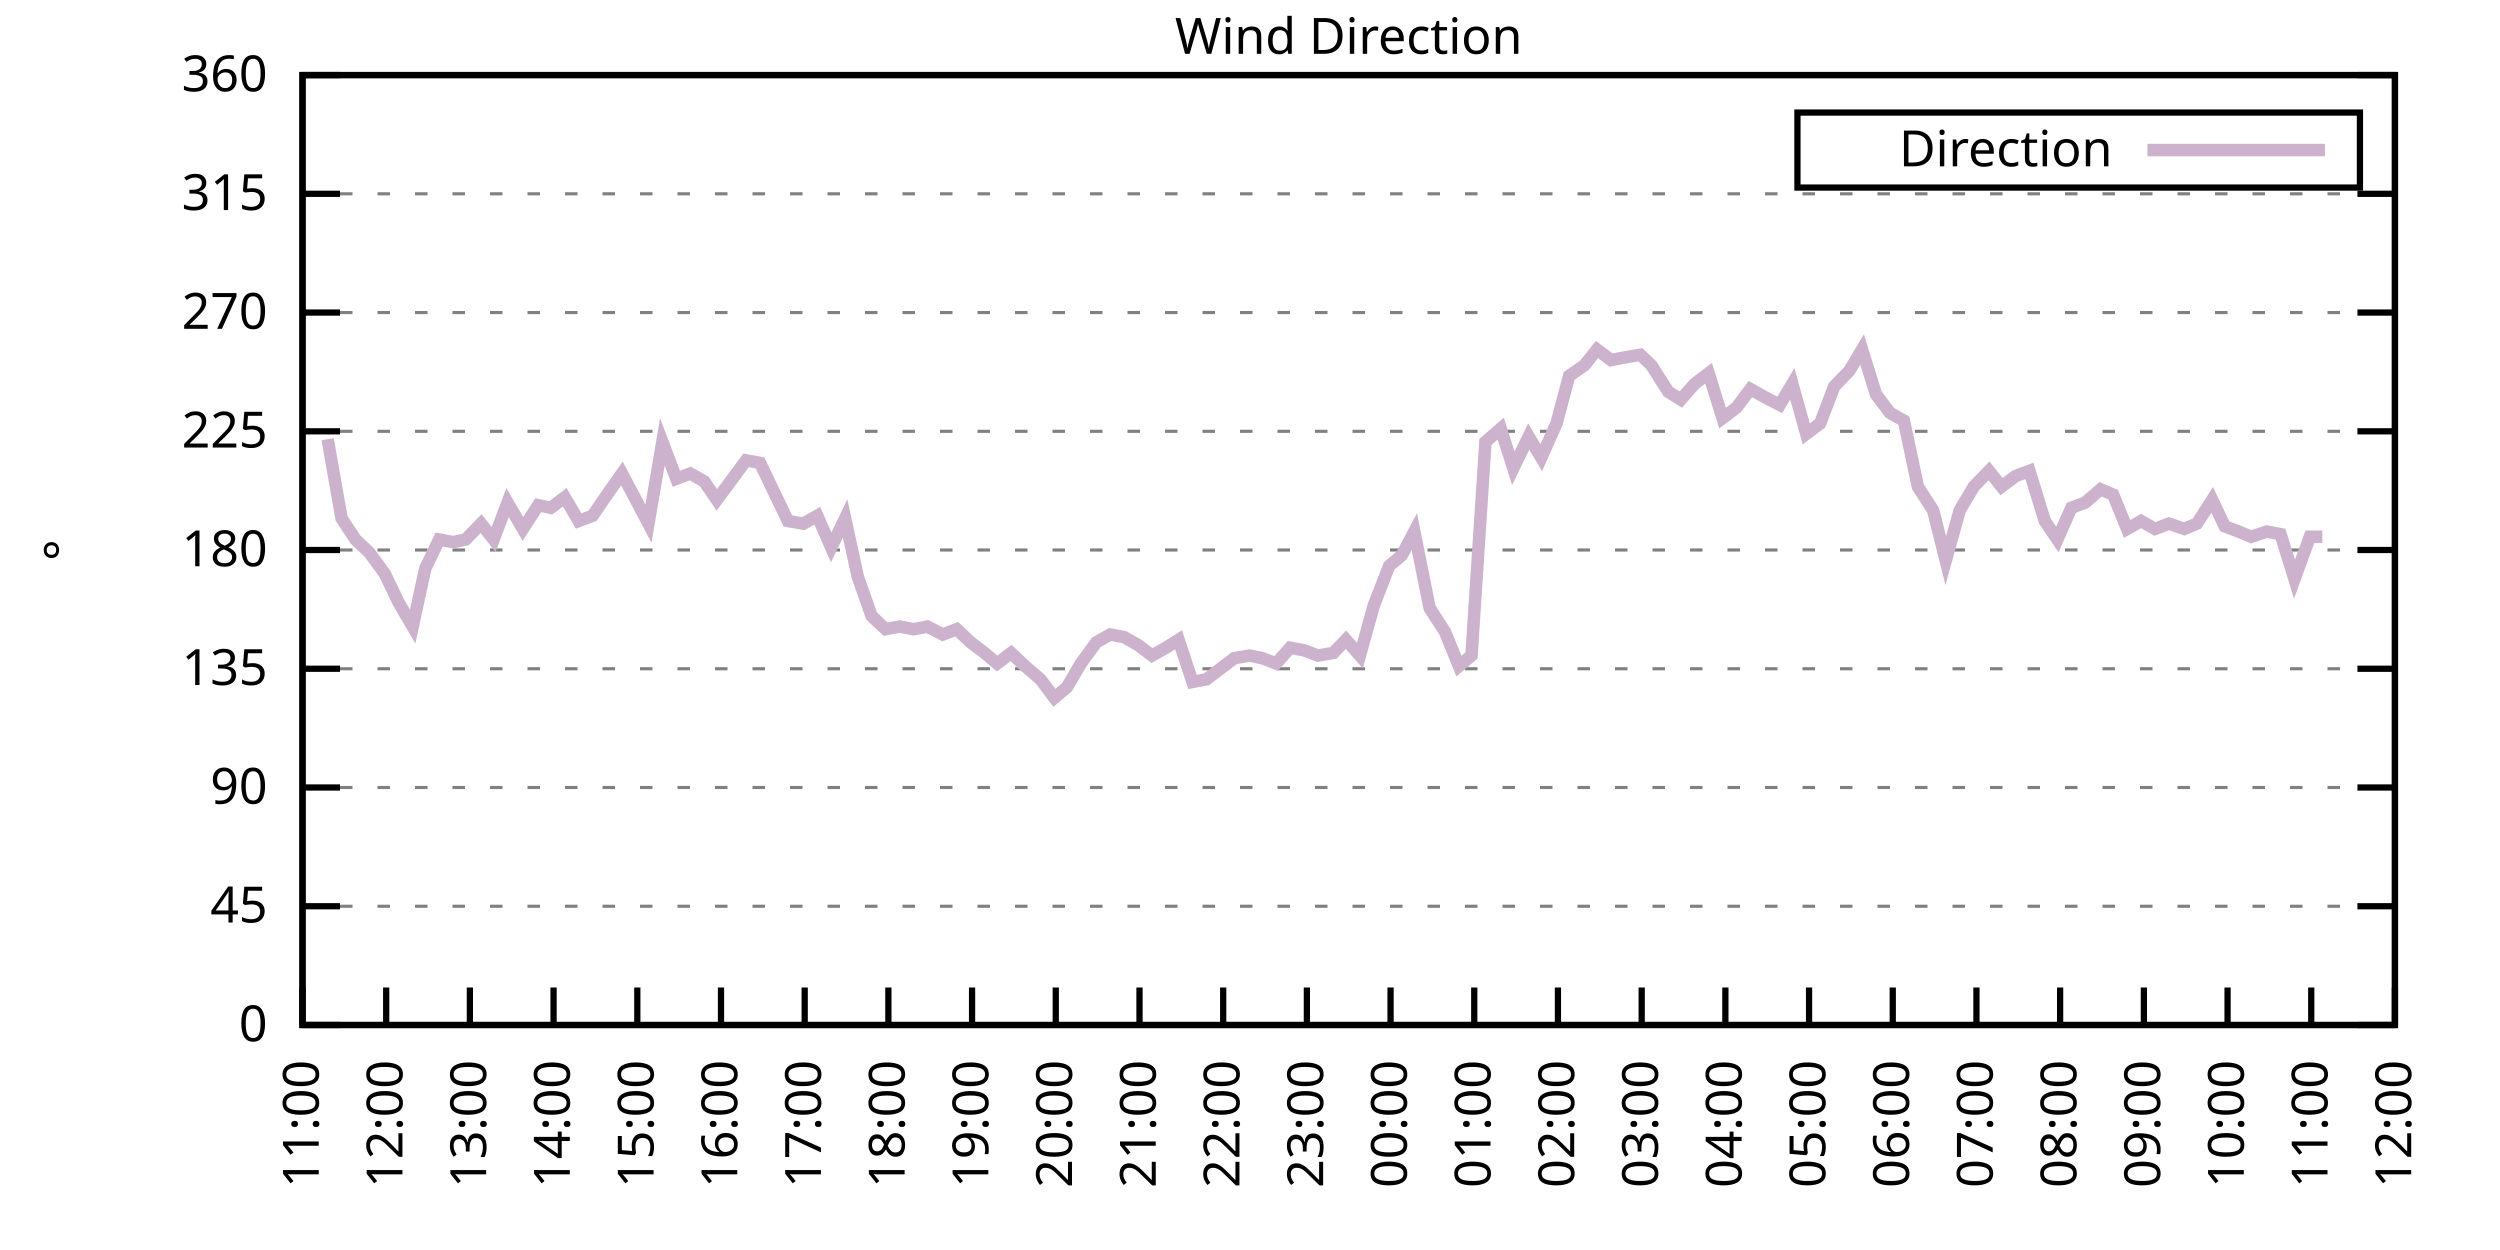
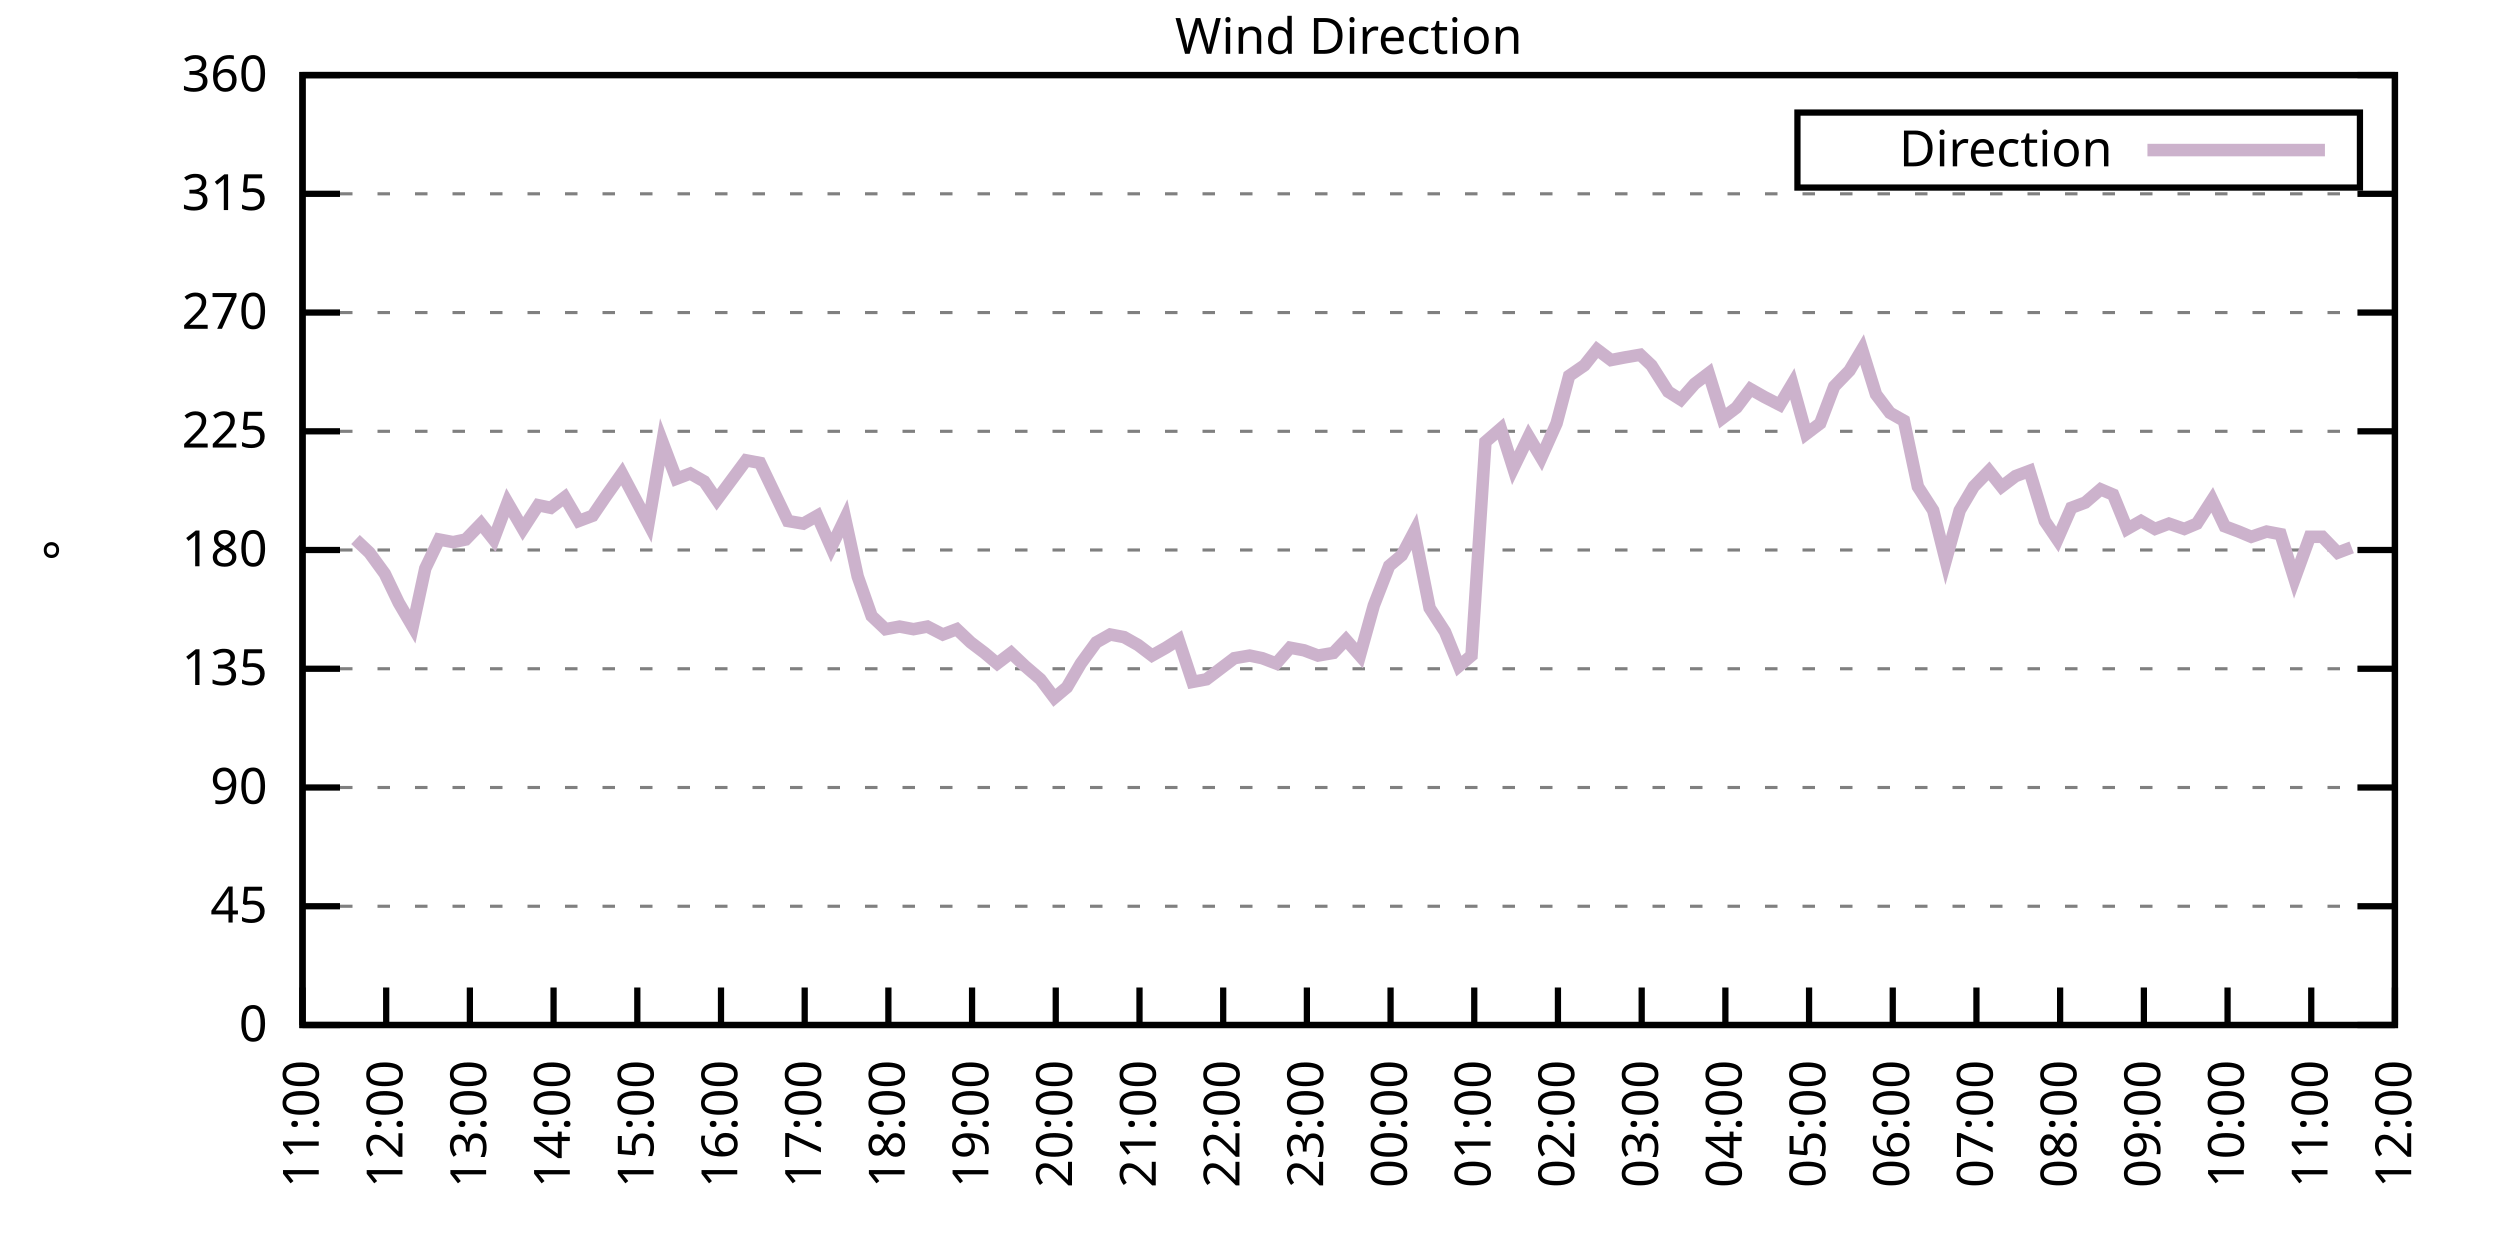
<svg xmlns="http://www.w3.org/2000/svg" xmlns:xlink="http://www.w3.org/1999/xlink" width="400" height="200" viewBox="0 0 400 200">
  <g id="gnuplot_canvas">
    <rect x="0" y="0" width="400" height="200" fill="none" />
    <defs>
      <circle id="gpDot" r="0.5" stroke-width="0.5" stroke="currentColor" />
      <path id="gpPt0" stroke-width="0.333" stroke="currentColor" d="M-1,0 h2 M0,-1 v2" />
      <path id="gpPt1" stroke-width="0.333" stroke="currentColor" d="M-1,-1 L1,1 M1,-1 L-1,1" />
      <path id="gpPt2" stroke-width="0.333" stroke="currentColor" d="M-1,0 L1,0 M0,-1 L0,1 M-1,-1 L1,1 M-1,1 L1,-1" />
      <rect id="gpPt3" stroke-width="0.333" stroke="currentColor" x="-1" y="-1" width="2" height="2" />
      <rect id="gpPt4" stroke-width="0.333" stroke="currentColor" fill="currentColor" x="-1" y="-1" width="2" height="2" />
      <circle id="gpPt5" stroke-width="0.333" stroke="currentColor" cx="0" cy="0" r="1" />
      <use xlink:href="#gpPt5" id="gpPt6" fill="currentColor" stroke="none" />
      <path id="gpPt7" stroke-width="0.333" stroke="currentColor" d="M0,-1.33 L-1.33,0.67 L1.33,0.67 z" />
      <use xlink:href="#gpPt7" id="gpPt8" fill="currentColor" stroke="none" />
      <use xlink:href="#gpPt7" id="gpPt9" stroke="currentColor" transform="rotate(180)" />
      <use xlink:href="#gpPt9" id="gpPt10" fill="currentColor" stroke="none" />
      <use xlink:href="#gpPt3" id="gpPt11" stroke="currentColor" transform="rotate(45)" />
      <use xlink:href="#gpPt11" id="gpPt12" fill="currentColor" stroke="none" />
      <path id="gpPt13" stroke-width="0.333" stroke="currentColor" d="M0,1.330 L1.265,0.411 L0.782,-1.067 L-0.782,-1.076 L-1.265,0.411 z" />
      <use xlink:href="#gpPt13" id="gpPt14" fill="currentColor" stroke="none" />
      <filter id="textbox" filterUnits="objectBoundingBox" x="0" y="0" height="1" width="1">
        <feFlood flood-color="white" flood-opacity="1" result="bgnd" />
        <feComposite in="SourceGraphic" in2="bgnd" operator="atop" />
      </filter>
      <filter id="greybox" filterUnits="objectBoundingBox" x="0" y="0" height="1" width="1">
        <feFlood flood-color="lightgrey" flood-opacity="1" result="grey" />
        <feComposite in="SourceGraphic" in2="grey" operator="atop" />
      </filter>
    </defs>
    <g fill="none" color="white" stroke="currentColor" stroke-width="1.00" stroke-linecap="butt" stroke-linejoin="miter">
</g>
    <g fill="none" color="black" stroke="currentColor" stroke-width="1.00" stroke-linecap="butt" stroke-linejoin="miter">
      <g stroke="none" shape-rendering="crispEdges">
        <polygon fill="rgb(255, 255, 255)" points="48.40,164.00 383.18,164.00 383.18,12.02 48.40,12.02 " />
      </g>
    </g>
    <g fill="none" color="black" stroke="currentColor" stroke-width="1.00" stroke-linecap="butt" stroke-linejoin="miter">
</g>
    <g fill="none" color="black" stroke="black" stroke-width="0.50" stroke-linecap="butt" stroke-linejoin="miter">
</g>
    <g fill="none" color="gray" stroke="currentColor" stroke-width="0.50" stroke-linecap="butt" stroke-linejoin="miter">
      <path stroke="gray" stroke-dasharray="2,4" class="gridline" d="M48.40,164.00 L383.19,164.00  " />
    </g>
    <g fill="none" color="gray" stroke="gray" stroke-width="1.00" stroke-linecap="butt" stroke-linejoin="miter">
</g>
    <g fill="none" color="black" stroke="currentColor" stroke-width="1.00" stroke-linecap="butt" stroke-linejoin="miter">
      <path stroke="black" d="M48.40,164.00 L54.40,164.00 M383.19,164.00 L377.19,164.00  " />
      <g transform="translate(42.80,166.60)" stroke="none" fill="black" font-family="Sans" font-size="8.00" text-anchor="end">
        <text>
          <tspan font-family="Sans"> 0</tspan>
        </text>
      </g>
    </g>
    <g fill="none" color="black" stroke="currentColor" stroke-width="1.00" stroke-linecap="butt" stroke-linejoin="miter">
</g>
    <g fill="none" color="black" stroke="black" stroke-width="0.50" stroke-linecap="butt" stroke-linejoin="miter">
</g>
    <g fill="none" color="gray" stroke="currentColor" stroke-width="0.50" stroke-linecap="butt" stroke-linejoin="miter">
      <path stroke="gray" stroke-dasharray="2,4" class="gridline" d="M48.40,145.00 L383.19,145.00  " />
    </g>
    <g fill="none" color="gray" stroke="gray" stroke-width="1.00" stroke-linecap="butt" stroke-linejoin="miter">
</g>
    <g fill="none" color="black" stroke="currentColor" stroke-width="1.00" stroke-linecap="butt" stroke-linejoin="miter">
      <path stroke="black" d="M48.40,145.00 L54.40,145.00 M383.19,145.00 L377.19,145.00  " />
      <g transform="translate(42.80,147.60)" stroke="none" fill="black" font-family="Sans" font-size="8.00" text-anchor="end">
        <text>
          <tspan font-family="Sans"> 45</tspan>
        </text>
      </g>
    </g>
    <g fill="none" color="black" stroke="currentColor" stroke-width="1.00" stroke-linecap="butt" stroke-linejoin="miter">
</g>
    <g fill="none" color="black" stroke="black" stroke-width="0.50" stroke-linecap="butt" stroke-linejoin="miter">
</g>
    <g fill="none" color="gray" stroke="currentColor" stroke-width="0.50" stroke-linecap="butt" stroke-linejoin="miter">
      <path stroke="gray" stroke-dasharray="2,4" class="gridline" d="M48.40,126.00 L383.19,126.00  " />
    </g>
    <g fill="none" color="gray" stroke="gray" stroke-width="1.00" stroke-linecap="butt" stroke-linejoin="miter">
</g>
    <g fill="none" color="black" stroke="currentColor" stroke-width="1.00" stroke-linecap="butt" stroke-linejoin="miter">
      <path stroke="black" d="M48.40,126.00 L54.40,126.00 M383.19,126.00 L377.19,126.00  " />
      <g transform="translate(42.80,128.60)" stroke="none" fill="black" font-family="Sans" font-size="8.00" text-anchor="end">
        <text>
          <tspan font-family="Sans"> 90</tspan>
        </text>
      </g>
    </g>
    <g fill="none" color="black" stroke="currentColor" stroke-width="1.00" stroke-linecap="butt" stroke-linejoin="miter">
</g>
    <g fill="none" color="black" stroke="black" stroke-width="0.50" stroke-linecap="butt" stroke-linejoin="miter">
</g>
    <g fill="none" color="gray" stroke="currentColor" stroke-width="0.50" stroke-linecap="butt" stroke-linejoin="miter">
      <path stroke="gray" stroke-dasharray="2,4" class="gridline" d="M48.40,107.00 L383.19,107.00  " />
    </g>
    <g fill="none" color="gray" stroke="gray" stroke-width="1.00" stroke-linecap="butt" stroke-linejoin="miter">
</g>
    <g fill="none" color="black" stroke="currentColor" stroke-width="1.00" stroke-linecap="butt" stroke-linejoin="miter">
      <path stroke="black" d="M48.40,107.00 L54.40,107.00 M383.19,107.00 L377.19,107.00  " />
      <g transform="translate(42.80,109.60)" stroke="none" fill="black" font-family="Sans" font-size="8.00" text-anchor="end">
        <text>
          <tspan font-family="Sans"> 135</tspan>
        </text>
      </g>
    </g>
    <g fill="none" color="black" stroke="currentColor" stroke-width="1.00" stroke-linecap="butt" stroke-linejoin="miter">
</g>
    <g fill="none" color="black" stroke="black" stroke-width="0.50" stroke-linecap="butt" stroke-linejoin="miter">
</g>
    <g fill="none" color="gray" stroke="currentColor" stroke-width="0.50" stroke-linecap="butt" stroke-linejoin="miter">
      <path stroke="gray" stroke-dasharray="2,4" class="gridline" d="M48.40,88.00 L383.19,88.00  " />
    </g>
    <g fill="none" color="gray" stroke="gray" stroke-width="1.00" stroke-linecap="butt" stroke-linejoin="miter">
</g>
    <g fill="none" color="black" stroke="currentColor" stroke-width="1.00" stroke-linecap="butt" stroke-linejoin="miter">
      <path stroke="black" d="M48.40,88.00 L54.40,88.00 M383.19,88.00 L377.19,88.00  " />
      <g transform="translate(42.80,90.60)" stroke="none" fill="black" font-family="Sans" font-size="8.00" text-anchor="end">
        <text>
          <tspan font-family="Sans"> 180</tspan>
        </text>
      </g>
    </g>
    <g fill="none" color="black" stroke="currentColor" stroke-width="1.00" stroke-linecap="butt" stroke-linejoin="miter">
</g>
    <g fill="none" color="black" stroke="black" stroke-width="0.50" stroke-linecap="butt" stroke-linejoin="miter">
</g>
    <g fill="none" color="gray" stroke="currentColor" stroke-width="0.50" stroke-linecap="butt" stroke-linejoin="miter">
      <path stroke="gray" stroke-dasharray="2,4" class="gridline" d="M48.40,69.01 L383.19,69.01  " />
    </g>
    <g fill="none" color="gray" stroke="gray" stroke-width="1.00" stroke-linecap="butt" stroke-linejoin="miter">
</g>
    <g fill="none" color="black" stroke="currentColor" stroke-width="1.00" stroke-linecap="butt" stroke-linejoin="miter">
      <path stroke="black" d="M48.40,69.01 L54.40,69.01 M383.19,69.01 L377.19,69.01  " />
      <g transform="translate(42.80,71.61)" stroke="none" fill="black" font-family="Sans" font-size="8.00" text-anchor="end">
        <text>
          <tspan font-family="Sans"> 225</tspan>
        </text>
      </g>
    </g>
    <g fill="none" color="black" stroke="currentColor" stroke-width="1.00" stroke-linecap="butt" stroke-linejoin="miter">
</g>
    <g fill="none" color="black" stroke="black" stroke-width="0.50" stroke-linecap="butt" stroke-linejoin="miter">
</g>
    <g fill="none" color="gray" stroke="currentColor" stroke-width="0.50" stroke-linecap="butt" stroke-linejoin="miter">
      <path stroke="gray" stroke-dasharray="2,4" class="gridline" d="M48.40,50.01 L383.19,50.01  " />
    </g>
    <g fill="none" color="gray" stroke="gray" stroke-width="1.00" stroke-linecap="butt" stroke-linejoin="miter">
</g>
    <g fill="none" color="black" stroke="currentColor" stroke-width="1.00" stroke-linecap="butt" stroke-linejoin="miter">
      <path stroke="black" d="M48.40,50.01 L54.40,50.01 M383.19,50.01 L377.19,50.01  " />
      <g transform="translate(42.80,52.61)" stroke="none" fill="black" font-family="Sans" font-size="8.00" text-anchor="end">
        <text>
          <tspan font-family="Sans"> 270</tspan>
        </text>
      </g>
    </g>
    <g fill="none" color="black" stroke="currentColor" stroke-width="1.00" stroke-linecap="butt" stroke-linejoin="miter">
</g>
    <g fill="none" color="black" stroke="black" stroke-width="0.50" stroke-linecap="butt" stroke-linejoin="miter">
</g>
    <g fill="none" color="gray" stroke="currentColor" stroke-width="0.50" stroke-linecap="butt" stroke-linejoin="miter">
      <path stroke="gray" stroke-dasharray="2,4" class="gridline" d="M48.40,31.01 L383.19,31.01  " />
    </g>
    <g fill="none" color="gray" stroke="gray" stroke-width="1.00" stroke-linecap="butt" stroke-linejoin="miter">
</g>
    <g fill="none" color="black" stroke="currentColor" stroke-width="1.00" stroke-linecap="butt" stroke-linejoin="miter">
      <path stroke="black" d="M48.40,31.01 L54.40,31.01 M383.19,31.01 L377.19,31.01  " />
      <g transform="translate(42.80,33.61)" stroke="none" fill="black" font-family="Sans" font-size="8.00" text-anchor="end">
        <text>
          <tspan font-family="Sans"> 315</tspan>
        </text>
      </g>
    </g>
    <g fill="none" color="black" stroke="currentColor" stroke-width="1.00" stroke-linecap="butt" stroke-linejoin="miter">
</g>
    <g fill="none" color="black" stroke="black" stroke-width="0.50" stroke-linecap="butt" stroke-linejoin="miter">
</g>
    <g fill="none" color="gray" stroke="currentColor" stroke-width="0.50" stroke-linecap="butt" stroke-linejoin="miter">
      <path stroke="gray" stroke-dasharray="2,4" class="gridline" d="M48.40,12.01 L383.19,12.01  " />
    </g>
    <g fill="none" color="gray" stroke="gray" stroke-width="1.00" stroke-linecap="butt" stroke-linejoin="miter">
</g>
    <g fill="none" color="black" stroke="currentColor" stroke-width="1.00" stroke-linecap="butt" stroke-linejoin="miter">
      <path stroke="black" d="M48.40,12.01 L54.40,12.01 M383.19,12.01 L377.19,12.01  " />
      <g transform="translate(42.80,14.61)" stroke="none" fill="black" font-family="Sans" font-size="8.00" text-anchor="end">
        <text>
          <tspan font-family="Sans"> 360</tspan>
        </text>
      </g>
    </g>
    <g fill="none" color="black" stroke="currentColor" stroke-width="1.00" stroke-linecap="butt" stroke-linejoin="miter">
      <path stroke="black" d="M48.40,164.00 L48.40,158.00  " />
      <g transform="translate(51.00,169.60) rotate(270.00)" stroke="none" fill="black" font-family="Sans" font-size="8.00" text-anchor="end">
        <text>
          <tspan font-family="Sans">11:00</tspan>
        </text>
      </g>
    </g>
    <g fill="none" color="black" stroke="currentColor" stroke-width="1.00" stroke-linecap="butt" stroke-linejoin="miter">
      <path stroke="black" d="M61.79,164.00 L61.79,158.00  " />
      <g transform="translate(64.39,169.60) rotate(270.00)" stroke="none" fill="black" font-family="Sans" font-size="8.00" text-anchor="end">
        <text>
          <tspan font-family="Sans">12:00</tspan>
        </text>
      </g>
    </g>
    <g fill="none" color="black" stroke="currentColor" stroke-width="1.00" stroke-linecap="butt" stroke-linejoin="miter">
      <path stroke="black" d="M75.18,164.00 L75.18,158.00  " />
      <g transform="translate(77.78,169.60) rotate(270.00)" stroke="none" fill="black" font-family="Sans" font-size="8.00" text-anchor="end">
        <text>
          <tspan font-family="Sans">13:00</tspan>
        </text>
      </g>
    </g>
    <g fill="none" color="black" stroke="currentColor" stroke-width="1.00" stroke-linecap="butt" stroke-linejoin="miter">
      <path stroke="black" d="M88.57,164.00 L88.57,158.00  " />
      <g transform="translate(91.17,169.60) rotate(270.00)" stroke="none" fill="black" font-family="Sans" font-size="8.00" text-anchor="end">
        <text>
          <tspan font-family="Sans">14:00</tspan>
        </text>
      </g>
    </g>
    <g fill="none" color="black" stroke="currentColor" stroke-width="1.00" stroke-linecap="butt" stroke-linejoin="miter">
      <path stroke="black" d="M101.97,164.00 L101.97,158.00  " />
      <g transform="translate(104.57,169.60) rotate(270.00)" stroke="none" fill="black" font-family="Sans" font-size="8.00" text-anchor="end">
        <text>
          <tspan font-family="Sans">15:00</tspan>
        </text>
      </g>
    </g>
    <g fill="none" color="black" stroke="currentColor" stroke-width="1.00" stroke-linecap="butt" stroke-linejoin="miter">
      <path stroke="black" d="M115.36,164.00 L115.36,158.00  " />
      <g transform="translate(117.96,169.60) rotate(270.00)" stroke="none" fill="black" font-family="Sans" font-size="8.00" text-anchor="end">
        <text>
          <tspan font-family="Sans">16:00</tspan>
        </text>
      </g>
    </g>
    <g fill="none" color="black" stroke="currentColor" stroke-width="1.00" stroke-linecap="butt" stroke-linejoin="miter">
      <path stroke="black" d="M128.75,164.00 L128.75,158.00  " />
      <g transform="translate(131.35,169.60) rotate(270.00)" stroke="none" fill="black" font-family="Sans" font-size="8.00" text-anchor="end">
        <text>
          <tspan font-family="Sans">17:00</tspan>
        </text>
      </g>
    </g>
    <g fill="none" color="black" stroke="currentColor" stroke-width="1.00" stroke-linecap="butt" stroke-linejoin="miter">
      <path stroke="black" d="M142.14,164.00 L142.14,158.00  " />
      <g transform="translate(144.74,169.60) rotate(270.00)" stroke="none" fill="black" font-family="Sans" font-size="8.00" text-anchor="end">
        <text>
          <tspan font-family="Sans">18:00</tspan>
        </text>
      </g>
    </g>
    <g fill="none" color="black" stroke="currentColor" stroke-width="1.00" stroke-linecap="butt" stroke-linejoin="miter">
      <path stroke="black" d="M155.53,164.00 L155.53,158.00  " />
      <g transform="translate(158.13,169.60) rotate(270.00)" stroke="none" fill="black" font-family="Sans" font-size="8.00" text-anchor="end">
        <text>
          <tspan font-family="Sans">19:00</tspan>
        </text>
      </g>
    </g>
    <g fill="none" color="black" stroke="currentColor" stroke-width="1.00" stroke-linecap="butt" stroke-linejoin="miter">
      <path stroke="black" d="M168.92,164.00 L168.92,158.00  " />
      <g transform="translate(171.52,169.60) rotate(270.00)" stroke="none" fill="black" font-family="Sans" font-size="8.00" text-anchor="end">
        <text>
          <tspan font-family="Sans">20:00</tspan>
        </text>
      </g>
    </g>
    <g fill="none" color="black" stroke="currentColor" stroke-width="1.00" stroke-linecap="butt" stroke-linejoin="miter">
      <path stroke="black" d="M182.32,164.00 L182.32,158.00  " />
      <g transform="translate(184.92,169.60) rotate(270.00)" stroke="none" fill="black" font-family="Sans" font-size="8.00" text-anchor="end">
        <text>
          <tspan font-family="Sans">21:00</tspan>
        </text>
      </g>
    </g>
    <g fill="none" color="black" stroke="currentColor" stroke-width="1.00" stroke-linecap="butt" stroke-linejoin="miter">
      <path stroke="black" d="M195.71,164.00 L195.71,158.00  " />
      <g transform="translate(198.31,169.60) rotate(270.00)" stroke="none" fill="black" font-family="Sans" font-size="8.00" text-anchor="end">
        <text>
          <tspan font-family="Sans">22:00</tspan>
        </text>
      </g>
    </g>
    <g fill="none" color="black" stroke="currentColor" stroke-width="1.00" stroke-linecap="butt" stroke-linejoin="miter">
      <path stroke="black" d="M209.10,164.00 L209.10,158.00  " />
      <g transform="translate(211.70,169.60) rotate(270.00)" stroke="none" fill="black" font-family="Sans" font-size="8.00" text-anchor="end">
        <text>
          <tspan font-family="Sans">23:00</tspan>
        </text>
      </g>
    </g>
    <g fill="none" color="black" stroke="currentColor" stroke-width="1.00" stroke-linecap="butt" stroke-linejoin="miter">
      <path stroke="black" d="M222.49,164.00 L222.49,158.00  " />
      <g transform="translate(225.09,169.60) rotate(270.00)" stroke="none" fill="black" font-family="Sans" font-size="8.00" text-anchor="end">
        <text>
          <tspan font-family="Sans">00:00</tspan>
        </text>
      </g>
    </g>
    <g fill="none" color="black" stroke="currentColor" stroke-width="1.00" stroke-linecap="butt" stroke-linejoin="miter">
      <path stroke="black" d="M235.88,164.00 L235.88,158.00  " />
      <g transform="translate(238.48,169.60) rotate(270.00)" stroke="none" fill="black" font-family="Sans" font-size="8.00" text-anchor="end">
        <text>
          <tspan font-family="Sans">01:00</tspan>
        </text>
      </g>
    </g>
    <g fill="none" color="black" stroke="currentColor" stroke-width="1.00" stroke-linecap="butt" stroke-linejoin="miter">
      <path stroke="black" d="M249.27,164.00 L249.27,158.00  " />
      <g transform="translate(251.87,169.60) rotate(270.00)" stroke="none" fill="black" font-family="Sans" font-size="8.00" text-anchor="end">
        <text>
          <tspan font-family="Sans">02:00</tspan>
        </text>
      </g>
    </g>
    <g fill="none" color="black" stroke="currentColor" stroke-width="1.00" stroke-linecap="butt" stroke-linejoin="miter">
      <path stroke="black" d="M262.67,164.00 L262.67,158.00  " />
      <g transform="translate(265.27,169.60) rotate(270.00)" stroke="none" fill="black" font-family="Sans" font-size="8.00" text-anchor="end">
        <text>
          <tspan font-family="Sans">03:00</tspan>
        </text>
      </g>
    </g>
    <g fill="none" color="black" stroke="currentColor" stroke-width="1.00" stroke-linecap="butt" stroke-linejoin="miter">
      <path stroke="black" d="M276.06,164.00 L276.06,158.00  " />
      <g transform="translate(278.66,169.60) rotate(270.00)" stroke="none" fill="black" font-family="Sans" font-size="8.00" text-anchor="end">
        <text>
          <tspan font-family="Sans">04:00</tspan>
        </text>
      </g>
    </g>
    <g fill="none" color="black" stroke="currentColor" stroke-width="1.00" stroke-linecap="butt" stroke-linejoin="miter">
      <path stroke="black" d="M289.45,164.00 L289.45,158.00  " />
      <g transform="translate(292.05,169.60) rotate(270.00)" stroke="none" fill="black" font-family="Sans" font-size="8.00" text-anchor="end">
        <text>
          <tspan font-family="Sans">05:00</tspan>
        </text>
      </g>
    </g>
    <g fill="none" color="black" stroke="currentColor" stroke-width="1.00" stroke-linecap="butt" stroke-linejoin="miter">
      <path stroke="black" d="M302.84,164.00 L302.84,158.00  " />
      <g transform="translate(305.44,169.60) rotate(270.00)" stroke="none" fill="black" font-family="Sans" font-size="8.00" text-anchor="end">
        <text>
          <tspan font-family="Sans">06:00</tspan>
        </text>
      </g>
    </g>
    <g fill="none" color="black" stroke="currentColor" stroke-width="1.00" stroke-linecap="butt" stroke-linejoin="miter">
      <path stroke="black" d="M316.23,164.00 L316.23,158.00  " />
      <g transform="translate(318.83,169.60) rotate(270.00)" stroke="none" fill="black" font-family="Sans" font-size="8.00" text-anchor="end">
        <text>
          <tspan font-family="Sans">07:00</tspan>
        </text>
      </g>
    </g>
    <g fill="none" color="black" stroke="currentColor" stroke-width="1.00" stroke-linecap="butt" stroke-linejoin="miter">
      <path stroke="black" d="M329.62,164.00 L329.62,158.00  " />
      <g transform="translate(332.22,169.60) rotate(270.00)" stroke="none" fill="black" font-family="Sans" font-size="8.00" text-anchor="end">
        <text>
          <tspan font-family="Sans">08:00</tspan>
        </text>
      </g>
    </g>
    <g fill="none" color="black" stroke="currentColor" stroke-width="1.00" stroke-linecap="butt" stroke-linejoin="miter">
      <path stroke="black" d="M343.02,164.00 L343.02,158.00  " />
      <g transform="translate(345.62,169.60) rotate(270.00)" stroke="none" fill="black" font-family="Sans" font-size="8.00" text-anchor="end">
        <text>
          <tspan font-family="Sans">09:00</tspan>
        </text>
      </g>
    </g>
    <g fill="none" color="black" stroke="currentColor" stroke-width="1.00" stroke-linecap="butt" stroke-linejoin="miter">
      <path stroke="black" d="M356.41,164.00 L356.41,158.00  " />
      <g transform="translate(359.01,169.60) rotate(270.00)" stroke="none" fill="black" font-family="Sans" font-size="8.00" text-anchor="end">
        <text>
          <tspan font-family="Sans">10:00</tspan>
        </text>
      </g>
    </g>
    <g fill="none" color="black" stroke="currentColor" stroke-width="1.00" stroke-linecap="butt" stroke-linejoin="miter">
      <path stroke="black" d="M369.80,164.00 L369.80,158.00  " />
      <g transform="translate(372.40,169.60) rotate(270.00)" stroke="none" fill="black" font-family="Sans" font-size="8.00" text-anchor="end">
        <text>
          <tspan font-family="Sans">11:00</tspan>
        </text>
      </g>
    </g>
    <g fill="none" color="black" stroke="currentColor" stroke-width="1.00" stroke-linecap="butt" stroke-linejoin="miter">
      <path stroke="black" d="M383.19,164.00 L383.19,158.00  " />
      <g transform="translate(385.79,169.60) rotate(270.00)" stroke="none" fill="black" font-family="Sans" font-size="8.00" text-anchor="end">
        <text>
          <tspan font-family="Sans">12:00</tspan>
        </text>
      </g>
    </g>
    <g fill="none" color="black" stroke="currentColor" stroke-width="1.00" stroke-linecap="butt" stroke-linejoin="miter">
</g>
    <g fill="none" color="black" stroke="currentColor" stroke-width="1.00" stroke-linecap="butt" stroke-linejoin="miter">
      <path stroke="black" d="M48.40,12.01 L48.40,164.00 L383.19,164.00 L383.19,12.01 L48.40,12.01 Z  " />
    </g>
    <g fill="none" color="black" stroke="currentColor" stroke-width="1.00" stroke-linecap="butt" stroke-linejoin="miter">
</g>
    <g fill="none" color="black" stroke="currentColor" stroke-width="1.00" stroke-linecap="butt" stroke-linejoin="miter">
      <path stroke="black" d="M287.59,30.01 L287.59,18.01 L377.59,18.01 L377.59,30.01 L287.59,30.01 Z  " />
    </g>
    <g id="Wind_direction_plot_1">
      <g fill="none" color="white" stroke="black" stroke-width="2.00" stroke-linecap="butt" stroke-linejoin="miter">
</g>
      <g fill="none" color="black" stroke="currentColor" stroke-width="2.00" stroke-linecap="butt" stroke-linejoin="miter">
        <g transform="translate(337.99,26.61)" stroke="none" fill="black" font-family="Sans" font-size="8.00" text-anchor="end">
          <text>
            <tspan font-family="Sans">Direction</tspan>
          </text>
        </g>
      </g>
      <g fill="none" color="black" stroke="currentColor" stroke-width="2.00" stroke-linecap="butt" stroke-linejoin="miter">
-         <path stroke="rgb(204, 178, 204)" d="M343.59,24.01 L371.99,24.01 M52.42,70.27 L54.65,82.94 L56.88,86.32 L59.11,88.43 L61.57,91.80 L63.80,96.45   L66.03,100.25 L68.04,90.96 L70.27,86.32 L72.50,86.74 L74.51,86.32 L76.97,83.78 L78.98,86.32 L81.21,80.41   L83.66,84.63 L86.12,80.83 L88.13,81.25 L90.36,79.56 L92.59,83.36 L94.82,82.52 L96.83,79.56 L99.51,75.76   L101.74,79.98 L103.75,83.78 L105.98,70.70 L108.22,76.61 L110.45,75.76 L112.68,77.03 L114.69,79.98 L119.38,73.65   L121.61,74.07 L123.84,78.72 L126.07,83.36 L128.53,83.78 L130.76,82.52 L132.99,87.58 L135.22,82.94 L137.23,92.23   L139.46,98.56 L141.69,100.67 L143.93,100.25 L146.16,100.67 L148.39,100.25 L150.85,101.52 L153.08,100.67 L155.31,102.78   L157.54,104.47 L159.55,106.16 L161.78,104.47 L164.01,106.58 L166.47,108.69 L168.70,111.65 L170.71,109.96 L172.94,106.16   L175.40,102.78 L177.63,101.52 L179.86,101.94 L182.09,103.20 L184.32,104.89 L186.56,103.63 L188.57,102.36 L190.80,109.11   L193.03,108.69 L195.26,107.00 L197.49,105.31 L199.95,104.89 L201.96,105.31 L204.19,106.16 L206.42,103.63 L208.65,104.05   L210.88,104.89 L213.34,104.47 L215.35,102.36 L217.58,104.89 L219.81,96.87 L222.27,90.54 L224.28,88.85 L226.29,85.05   L228.74,97.29 L231.20,101.09 L233.43,106.58 L235.44,104.89 L237.67,70.70 L240.12,68.58 L242.13,74.92 L244.59,69.85   L246.60,73.23 L249.05,67.74 L251.06,60.14 L253.51,58.45 L255.52,55.92 L257.76,57.61 L259.99,57.18 L262.44,56.76   L264.23,58.45 L266.91,62.67 L268.92,63.94 L271.15,61.41 L273.38,59.72 L275.61,66.90 L277.84,65.21 L280.07,62.25   L282.31,63.52 L284.76,64.78 L286.77,61.41 L289.00,69.43 L291.23,67.74 L293.47,61.83 L295.92,59.30 L297.93,55.92   L300.16,63.10 L302.39,66.05 L304.63,67.32 L306.86,77.87 L309.31,81.67 L311.32,89.69 L313.55,81.67 L315.79,77.87   L318.24,75.34 L320.25,77.87 L322.48,76.18 L324.71,75.34 L327.17,83.36 L329.18,86.32 L331.41,81.25 L333.64,80.41   L336.10,78.29 L338.10,79.14 L340.34,84.63 L342.57,83.36 L344.80,84.63 L347.03,83.78 L349.49,84.63 L351.50,83.78   L353.95,79.98 L355.96,84.21 L358.19,85.05 L360.20,85.89 L362.66,85.05 L364.89,85.47 L367.12,92.65 L369.58,85.89   L371.58,85.89  " />
+         <path stroke="rgb(204, 178, 204)" d="M343.59,24.01 L371.99,24.01 M56.88,86.32 L59.11,88.43 L61.57,91.80 L63.80,96.45 L66.03,100.25 L68.04,90.96   L70.27,86.32 L72.50,86.74 L74.51,86.32 L76.97,83.78 L78.98,86.32 L81.21,80.41 L83.66,84.63 L86.12,80.83   L88.13,81.25 L90.36,79.56 L92.59,83.36 L94.82,82.52 L96.83,79.56 L99.51,75.76 L101.74,79.98 L103.75,83.78   L105.98,70.70 L108.22,76.61 L110.45,75.76 L112.68,77.03 L114.69,79.98 L119.38,73.65 L121.61,74.07 L123.84,78.72   L126.07,83.36 L128.53,83.78 L130.76,82.52 L132.99,87.58 L135.22,82.94 L137.23,92.23 L139.46,98.56 L141.69,100.67   L143.93,100.25 L146.16,100.67 L148.39,100.25 L150.85,101.52 L153.08,100.67 L155.31,102.78 L157.54,104.47 L159.55,106.16   L161.78,104.47 L164.01,106.58 L166.47,108.69 L168.70,111.65 L170.71,109.96 L172.94,106.16 L175.40,102.78 L177.63,101.52   L179.86,101.94 L182.09,103.20 L184.32,104.89 L186.56,103.63 L188.57,102.36 L190.80,109.11 L193.03,108.69 L195.26,107.00   L197.49,105.31 L199.95,104.89 L201.96,105.31 L204.19,106.16 L206.42,103.63 L208.65,104.05 L210.88,104.89 L213.34,104.47   L215.35,102.36 L217.58,104.89 L219.81,96.87 L222.27,90.54 L224.28,88.85 L226.29,85.05 L228.74,97.29 L231.20,101.09   L233.43,106.58 L235.44,104.89 L237.67,70.70 L240.12,68.58 L242.13,74.92 L244.59,69.85 L246.60,73.23 L249.05,67.74   L251.06,60.14 L253.51,58.45 L255.52,55.92 L257.76,57.61 L259.99,57.18 L262.44,56.76 L264.23,58.45 L266.91,62.67   L268.92,63.94 L271.15,61.41 L273.38,59.72 L275.61,66.90 L277.84,65.21 L280.07,62.25 L282.31,63.52 L284.76,64.78   L286.77,61.41 L289.00,69.43 L291.23,67.74 L293.47,61.83 L295.92,59.30 L297.93,55.92 L300.16,63.10 L302.39,66.05   L304.63,67.32 L306.86,77.87 L309.31,81.67 L311.32,89.69 L313.55,81.67 L315.79,77.87 L318.24,75.34 L320.25,77.87   L322.48,76.18 L324.71,75.34 L327.17,83.36 L329.18,86.32 L331.41,81.25 L333.64,80.41 L336.10,78.29 L338.10,79.14   L340.34,84.63 L342.57,83.36 L344.80,84.63 L347.03,83.78 L349.49,84.63 L351.50,83.78 L353.95,79.98 L355.96,84.21   L358.19,85.05 L360.20,85.89 L362.66,85.05 L364.89,85.47 L367.12,92.65 L369.58,85.89 L371.58,85.89 L374.04,88.43   L376.27,87.58  " />
      </g>
    </g>
    <g fill="none" color="black" stroke="currentColor" stroke-width="2.00" stroke-linecap="butt" stroke-linejoin="miter">
</g>
    <g fill="none" color="black" stroke="black" stroke-width="1.00" stroke-linecap="butt" stroke-linejoin="miter">
</g>
    <g fill="none" color="black" stroke="currentColor" stroke-width="1.00" stroke-linecap="butt" stroke-linejoin="miter">
      <path stroke="black" d="M48.40,12.01 L48.40,164.00 L383.19,164.00 L383.19,12.01 L48.40,12.01 Z  " />
      <g transform="translate(12.80,88.01) rotate(270.00)" stroke="none" fill="black" font-family="Sans" font-size="8.00" text-anchor="middle">
        <text>
          <tspan font-family="Sans">°</tspan>
        </text>
      </g>
    </g>
    <g fill="none" color="black" stroke="currentColor" stroke-width="1.00" stroke-linecap="butt" stroke-linejoin="miter">
</g>
    <g fill="none" color="black" stroke="currentColor" stroke-width="1.00" stroke-linecap="butt" stroke-linejoin="miter">
      <g transform="translate(215.79,8.61)" stroke="none" fill="black" font-family="Sans" font-size="8.00" text-anchor="middle">
        <text>
          <tspan font-family="Sans">Wind Direction</tspan>
        </text>
      </g>
    </g>
    <g fill="none" color="black" stroke="currentColor" stroke-width="1.00" stroke-linecap="butt" stroke-linejoin="miter">
</g>
  </g>
</svg>
